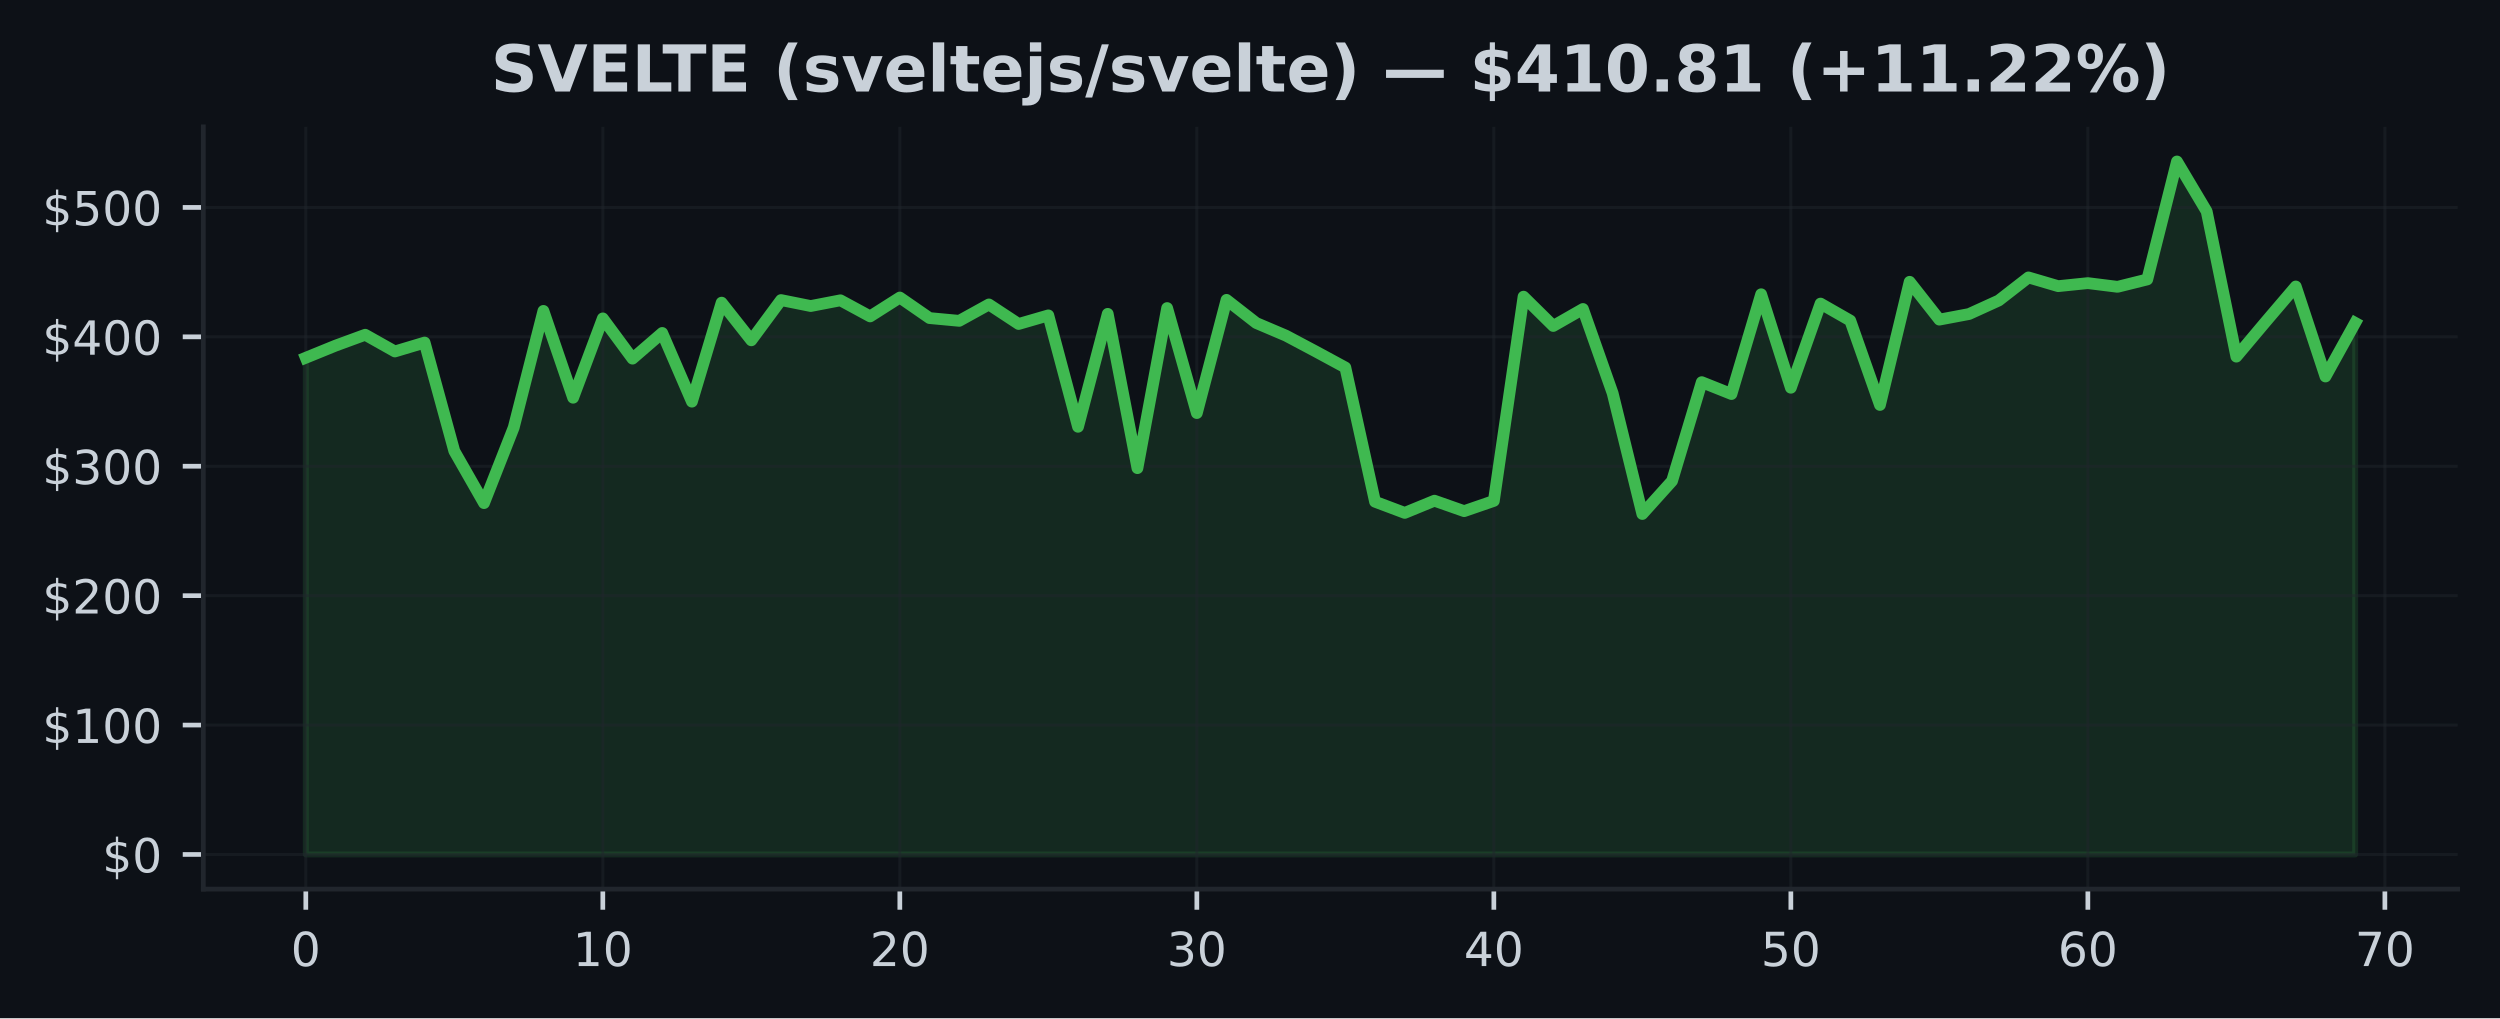
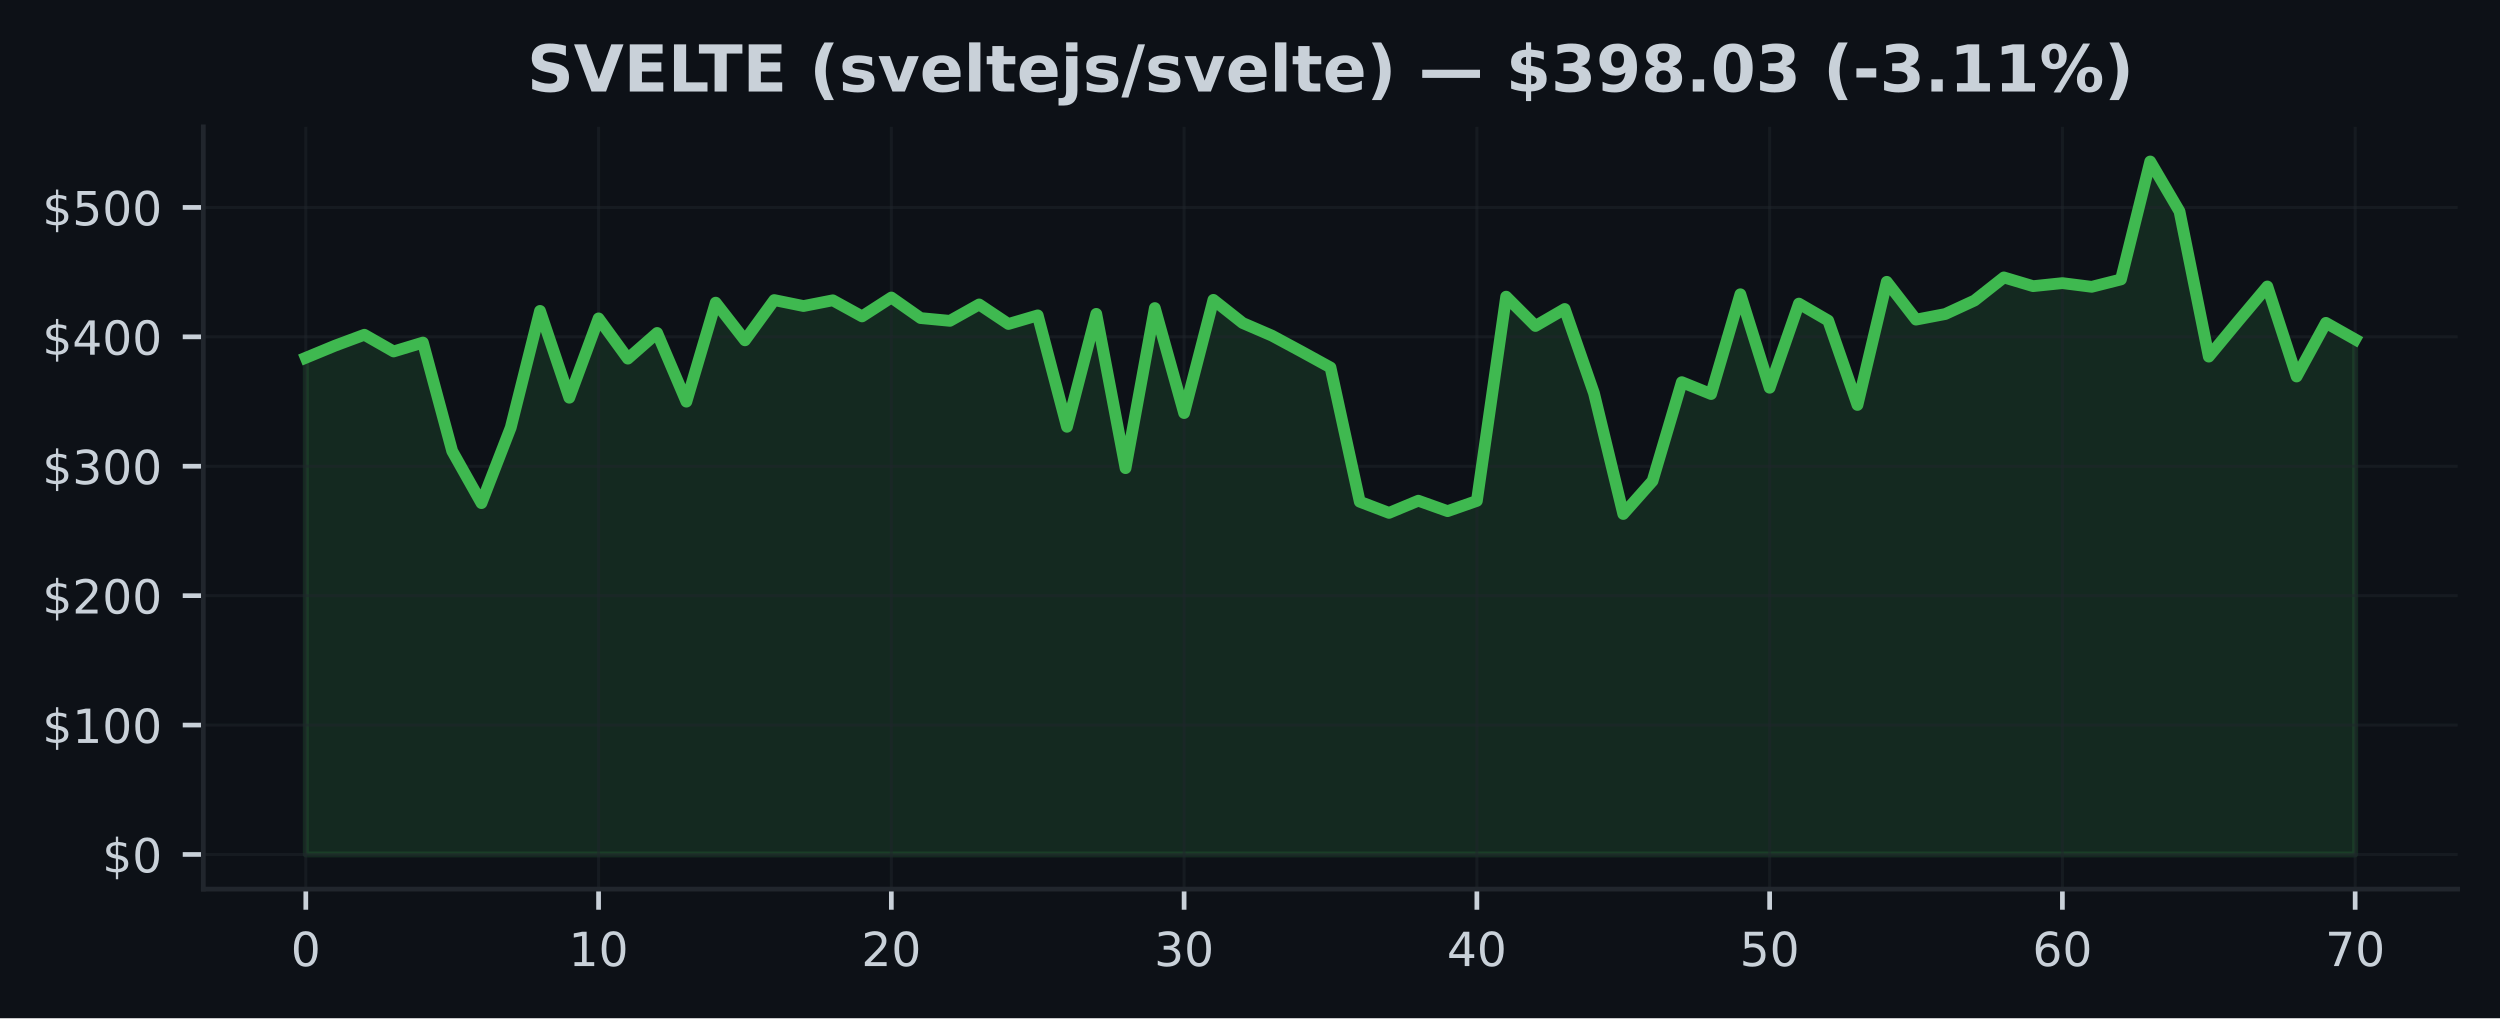
<svg xmlns="http://www.w3.org/2000/svg" xmlns:xlink="http://www.w3.org/1999/xlink" width="424.91pt" height="173.061pt" viewBox="0 0 424.91 173.061" version="1.1">
  <defs>
    <style type="text/css">*{stroke-linejoin: round; stroke-linecap: butt}</style>
  </defs>
  <g id="figure_1">
    <g id="patch_1">
      <path d="M 0 173.061  L 424.91 173.061  L 424.91 0  L 0 0  z " style="fill: #0d1117" />
    </g>
    <g id="axes_1">
      <g id="patch_2">
        <path d="M 34.56 151.118  L 417.71 151.118  L 417.71 21.558  L 34.56 21.558  z " style="fill: #0d1117" />
      </g>
      <g id="FillBetweenPolyCollection_1">
        <defs>
-           <path id="m8c11406224" d="M 51.976 -27.832  L 51.976 -112.256  L 57.024 -114.313  L 62.072 -116.165  L 67.12 -113.325  L 72.168 -114.838  L 77.216 -96.394  L 82.264 -87.552  L 87.313 -100.397  L 92.361 -120.218  L 97.409 -105.464  L 102.457 -118.945  L 107.505 -112.107  L 112.553 -116.47  L 117.601 -104.796  L 122.649 -121.619  L 127.697 -115.221  L 132.745 -122.059  L 137.793 -121.045  L 142.842 -122.02  L 147.89 -119.284  L 152.938 -122.493  L 157.986 -119.002  L 163.034 -118.529  L 168.082 -121.316  L 173.13 -117.995  L 178.178 -119.457  L 183.226 -100.524  L 188.274 -119.715  L 193.322 -93.492  L 198.371 -120.7  L 203.419 -102.856  L 208.467 -122.094  L 213.515 -118.162  L 218.563 -116.015  L 223.611 -113.334  L 228.659 -110.602  L 233.707 -87.787  L 238.755 -85.889  L 243.803 -87.961  L 248.851 -86.184  L 253.899 -87.926  L 258.948 -122.638  L 263.996 -117.658  L 269.044 -120.544  L 274.092 -106.23  L 279.14 -85.702  L 284.188 -91.311  L 289.236 -108.106  L 294.284 -106.091  L 299.332 -123.047  L 304.38 -107.16  L 309.428 -121.461  L 314.477 -118.575  L 319.525 -104.235  L 324.573 -125.163  L 329.621 -118.736  L 334.669 -119.688  L 339.717 -121.987  L 344.765 -125.908  L 349.813 -124.424  L 354.861 -124.941  L 359.909 -124.312  L 364.957 -125.567  L 370.006 -145.613  L 375.054 -137.132  L 380.102 -112.448  L 385.15 -118.45  L 390.198 -124.369  L 395.246 -109.071  L 400.294 -118.188  L 400.294 -27.832  L 400.294 -27.832  L 395.246 -27.832  L 390.198 -27.832  L 385.15 -27.832  L 380.102 -27.832  L 375.054 -27.832  L 370.006 -27.832  L 364.957 -27.832  L 359.909 -27.832  L 354.861 -27.832  L 349.813 -27.832  L 344.765 -27.832  L 339.717 -27.832  L 334.669 -27.832  L 329.621 -27.832  L 324.573 -27.832  L 319.525 -27.832  L 314.477 -27.832  L 309.428 -27.832  L 304.38 -27.832  L 299.332 -27.832  L 294.284 -27.832  L 289.236 -27.832  L 284.188 -27.832  L 279.14 -27.832  L 274.092 -27.832  L 269.044 -27.832  L 263.996 -27.832  L 258.948 -27.832  L 253.899 -27.832  L 248.851 -27.832  L 243.803 -27.832  L 238.755 -27.832  L 233.707 -27.832  L 228.659 -27.832  L 223.611 -27.832  L 218.563 -27.832  L 213.515 -27.832  L 208.467 -27.832  L 203.419 -27.832  L 198.371 -27.832  L 193.322 -27.832  L 188.274 -27.832  L 183.226 -27.832  L 178.178 -27.832  L 173.13 -27.832  L 168.082 -27.832  L 163.034 -27.832  L 157.986 -27.832  L 152.938 -27.832  L 147.89 -27.832  L 142.842 -27.832  L 137.793 -27.832  L 132.745 -27.832  L 127.697 -27.832  L 122.649 -27.832  L 117.601 -27.832  L 112.553 -27.832  L 107.505 -27.832  L 102.457 -27.832  L 97.409 -27.832  L 92.361 -27.832  L 87.313 -27.832  L 82.264 -27.832  L 77.216 -27.832  L 72.168 -27.832  L 67.12 -27.832  L 62.072 -27.832  L 57.024 -27.832  L 51.976 -27.832  z " style="stroke: #3fb950; stroke-opacity: 0.15" />
+           <path id="me0062d35db" d="M 51.976 -27.832  L 51.976 -112.256  L 56.952 -114.313  L 61.928 -116.165  L 66.904 -113.325  L 71.88 -114.838  L 76.856 -96.394  L 81.832 -87.552  L 86.808 -100.397  L 91.784 -120.218  L 96.76 -105.464  L 101.736 -118.945  L 106.712 -112.107  L 111.688 -116.47  L 116.664 -104.796  L 121.64 -121.619  L 126.616 -115.221  L 131.591 -122.059  L 136.567 -121.045  L 141.543 -122.02  L 146.519 -119.284  L 151.495 -122.493  L 156.471 -119.002  L 161.447 -118.529  L 166.423 -121.316  L 171.399 -117.995  L 176.375 -119.457  L 181.351 -100.524  L 186.327 -119.715  L 191.303 -93.492  L 196.279 -120.7  L 201.255 -102.856  L 206.231 -122.094  L 211.207 -118.162  L 216.183 -116.015  L 221.159 -113.334  L 226.135 -110.602  L 231.111 -87.787  L 236.087 -85.889  L 241.063 -87.961  L 246.039 -86.184  L 251.015 -87.926  L 255.991 -122.638  L 260.967 -117.658  L 265.943 -120.544  L 270.919 -106.23  L 275.895 -85.702  L 280.871 -91.311  L 285.847 -108.106  L 290.823 -106.091  L 295.799 -123.047  L 300.775 -107.16  L 305.751 -121.461  L 310.727 -118.575  L 315.703 -104.235  L 320.679 -125.163  L 325.654 -118.736  L 330.63 -119.688  L 335.606 -121.987  L 340.582 -125.908  L 345.558 -124.424  L 350.534 -124.941  L 355.51 -124.312  L 360.486 -125.567  L 365.462 -145.613  L 370.438 -137.132  L 375.414 -112.448  L 380.39 -118.45  L 385.366 -124.369  L 390.342 -109.071  L 395.318 -118.188  L 400.294 -115.377  L 400.294 -27.832  L 400.294 -27.832  L 395.318 -27.832  L 390.342 -27.832  L 385.366 -27.832  L 380.39 -27.832  L 375.414 -27.832  L 370.438 -27.832  L 365.462 -27.832  L 360.486 -27.832  L 355.51 -27.832  L 350.534 -27.832  L 345.558 -27.832  L 340.582 -27.832  L 335.606 -27.832  L 330.63 -27.832  L 325.654 -27.832  L 320.679 -27.832  L 315.703 -27.832  L 310.727 -27.832  L 305.751 -27.832  L 300.775 -27.832  L 295.799 -27.832  L 290.823 -27.832  L 285.847 -27.832  L 280.871 -27.832  L 275.895 -27.832  L 270.919 -27.832  L 265.943 -27.832  L 260.967 -27.832  L 255.991 -27.832  L 251.015 -27.832  L 246.039 -27.832  L 241.063 -27.832  L 236.087 -27.832  L 231.111 -27.832  L 226.135 -27.832  L 221.159 -27.832  L 216.183 -27.832  L 211.207 -27.832  L 206.231 -27.832  L 201.255 -27.832  L 196.279 -27.832  L 191.303 -27.832  L 186.327 -27.832  L 181.351 -27.832  L 176.375 -27.832  L 171.399 -27.832  L 166.423 -27.832  L 161.447 -27.832  L 156.471 -27.832  L 151.495 -27.832  L 146.519 -27.832  L 141.543 -27.832  L 136.567 -27.832  L 131.591 -27.832  L 126.616 -27.832  L 121.64 -27.832  L 116.664 -27.832  L 111.688 -27.832  L 106.712 -27.832  L 101.736 -27.832  L 96.76 -27.832  L 91.784 -27.832  L 86.808 -27.832  L 81.832 -27.832  L 76.856 -27.832  L 71.88 -27.832  L 66.904 -27.832  L 61.928 -27.832  L 56.952 -27.832  L 51.976 -27.832  z " style="stroke: #3fb950; stroke-opacity: 0.15" />
        </defs>
-         <g clip-path="url(#p742ce1bdbd)">
-           <use xlink:href="#m8c11406224" x="0" y="173.061" style="fill: #3fb950; fill-opacity: 0.15; stroke: #3fb950; stroke-opacity: 0.15" />
+         <g clip-path="url(#p55817aef85)">
+           <use xlink:href="#me0062d35db" x="0" y="173.061" style="fill: #3fb950; fill-opacity: 0.15; stroke: #3fb950; stroke-opacity: 0.15" />
        </g>
      </g>
      <g id="matplotlib.axis_1">
        <g id="xtick_1">
          <g id="line2d_1">
-             <path d="M 51.976 151.118  L 51.976 21.558  " clip-path="url(#p742ce1bdbd)" style="fill: none; stroke: #21262d; stroke-opacity: 0.5; stroke-width: 0.5; stroke-linecap: square" />
+             <path d="M 51.976 151.118  L 51.976 21.558  " clip-path="url(#p55817aef85)" style="fill: none; stroke: #21262d; stroke-opacity: 0.5; stroke-width: 0.5; stroke-linecap: square" />
          </g>
          <g id="line2d_2">
            <defs>
-               <path id="mf497ace5d1" d="M 0 0  L 0 3.5  " style="stroke: #c9d1d9; stroke-width: 0.8" />
+               <path id="m50b7294e1a" d="M 0 0  L 0 3.5  " style="stroke: #c9d1d9; stroke-width: 0.8" />
            </defs>
            <g>
-               <use xlink:href="#mf497ace5d1" x="51.976" y="151.118" style="fill: #c9d1d9; stroke: #c9d1d9; stroke-width: 0.8" />
+               <use xlink:href="#m50b7294e1a" x="51.976" y="151.118" style="fill: #c9d1d9; stroke: #c9d1d9; stroke-width: 0.8" />
            </g>
          </g>
          <g id="text_1">
            <g style="fill: #c9d1d9" transform="translate(49.43091 164.197) scale(0.08 -0.08)">
              <defs>
                <path id="DejaVuSans-30" d="M 2034 4250  Q 1547 4250 1301 3770  Q 1056 3291 1056 2328  Q 1056 1369 1301 889  Q 1547 409 2034 409  Q 2525 409 2770 889  Q 3016 1369 3016 2328  Q 3016 3291 2770 3770  Q 2525 4250 2034 4250  z M 2034 4750  Q 2819 4750 3233 4129  Q 3647 3509 3647 2328  Q 3647 1150 3233 529  Q 2819 -91 2034 -91  Q 1250 -91 836 529  Q 422 1150 422 2328  Q 422 3509 836 4129  Q 1250 4750 2034 4750  z " transform="scale(0.015625)" />
              </defs>
              <use xlink:href="#DejaVuSans-30" />
            </g>
          </g>
        </g>
        <g id="xtick_2">
          <g id="line2d_3">
-             <path d="M 102.457 151.118  L 102.457 21.558  " clip-path="url(#p742ce1bdbd)" style="fill: none; stroke: #21262d; stroke-opacity: 0.5; stroke-width: 0.5; stroke-linecap: square" />
+             <path d="M 101.736 151.118  L 101.736 21.558  " clip-path="url(#p55817aef85)" style="fill: none; stroke: #21262d; stroke-opacity: 0.5; stroke-width: 0.5; stroke-linecap: square" />
          </g>
          <g id="line2d_4">
            <g>
-               <use xlink:href="#mf497ace5d1" x="102.457" y="151.118" style="fill: #c9d1d9; stroke: #c9d1d9; stroke-width: 0.8" />
+               <use xlink:href="#m50b7294e1a" x="101.736" y="151.118" style="fill: #c9d1d9; stroke: #c9d1d9; stroke-width: 0.8" />
            </g>
          </g>
          <g id="text_2">
-             <g style="fill: #c9d1d9" transform="translate(97.3668 164.197) scale(0.08 -0.08)">
+             <g style="fill: #c9d1d9" transform="translate(96.64565 164.197) scale(0.08 -0.08)">
              <defs>
                <path id="DejaVuSans-31" d="M 794 531  L 1825 531  L 1825 4091  L 703 3866  L 703 4441  L 1819 4666  L 2450 4666  L 2450 531  L 3481 531  L 3481 0  L 794 0  L 794 531  z " transform="scale(0.015625)" />
              </defs>
              <use xlink:href="#DejaVuSans-31" />
              <use xlink:href="#DejaVuSans-30" transform="translate(63.62305 0)" />
            </g>
          </g>
        </g>
        <g id="xtick_3">
          <g id="line2d_5">
-             <path d="M 152.938 151.118  L 152.938 21.558  " clip-path="url(#p742ce1bdbd)" style="fill: none; stroke: #21262d; stroke-opacity: 0.5; stroke-width: 0.5; stroke-linecap: square" />
+             <path d="M 151.495 151.118  L 151.495 21.558  " clip-path="url(#p55817aef85)" style="fill: none; stroke: #21262d; stroke-opacity: 0.5; stroke-width: 0.5; stroke-linecap: square" />
          </g>
          <g id="line2d_6">
            <g>
-               <use xlink:href="#mf497ace5d1" x="152.938" y="151.118" style="fill: #c9d1d9; stroke: #c9d1d9; stroke-width: 0.8" />
+               <use xlink:href="#m50b7294e1a" x="151.495" y="151.118" style="fill: #c9d1d9; stroke: #c9d1d9; stroke-width: 0.8" />
            </g>
          </g>
          <g id="text_3">
-             <g style="fill: #c9d1d9" transform="translate(147.8477 164.197) scale(0.08 -0.08)">
+             <g style="fill: #c9d1d9" transform="translate(146.4054 164.197) scale(0.08 -0.08)">
              <defs>
                <path id="DejaVuSans-32" d="M 1228 531  L 3431 531  L 3431 0  L 469 0  L 469 531  Q 828 903 1448 1529  Q 2069 2156 2228 2338  Q 2531 2678 2651 2914  Q 2772 3150 2772 3378  Q 2772 3750 2511 3984  Q 2250 4219 1831 4219  Q 1534 4219 1204 4116  Q 875 4013 500 3803  L 500 4441  Q 881 4594 1212 4672  Q 1544 4750 1819 4750  Q 2544 4750 2975 4387  Q 3406 4025 3406 3419  Q 3406 3131 3298 2873  Q 3191 2616 2906 2266  Q 2828 2175 2409 1742  Q 1991 1309 1228 531  z " transform="scale(0.015625)" />
              </defs>
              <use xlink:href="#DejaVuSans-32" />
              <use xlink:href="#DejaVuSans-30" transform="translate(63.62305 0)" />
            </g>
          </g>
        </g>
        <g id="xtick_4">
          <g id="line2d_7">
-             <path d="M 203.419 151.118  L 203.419 21.558  " clip-path="url(#p742ce1bdbd)" style="fill: none; stroke: #21262d; stroke-opacity: 0.5; stroke-width: 0.5; stroke-linecap: square" />
+             <path d="M 201.255 151.118  L 201.255 21.558  " clip-path="url(#p55817aef85)" style="fill: none; stroke: #21262d; stroke-opacity: 0.5; stroke-width: 0.5; stroke-linecap: square" />
          </g>
          <g id="line2d_8">
            <g>
-               <use xlink:href="#mf497ace5d1" x="203.419" y="151.118" style="fill: #c9d1d9; stroke: #c9d1d9; stroke-width: 0.8" />
+               <use xlink:href="#m50b7294e1a" x="201.255" y="151.118" style="fill: #c9d1d9; stroke: #c9d1d9; stroke-width: 0.8" />
            </g>
          </g>
          <g id="text_4">
-             <g style="fill: #c9d1d9" transform="translate(198.3286 164.197) scale(0.08 -0.08)">
+             <g style="fill: #c9d1d9" transform="translate(196.1651 164.197) scale(0.08 -0.08)">
              <defs>
                <path id="DejaVuSans-33" d="M 2597 2516  Q 3050 2419 3304 2112  Q 3559 1806 3559 1356  Q 3559 666 3084 287  Q 2609 -91 1734 -91  Q 1441 -91 1130 -33  Q 819 25 488 141  L 488 750  Q 750 597 1062 519  Q 1375 441 1716 441  Q 2309 441 2620 675  Q 2931 909 2931 1356  Q 2931 1769 2642 2001  Q 2353 2234 1838 2234  L 1294 2234  L 1294 2753  L 1863 2753  Q 2328 2753 2575 2939  Q 2822 3125 2822 3475  Q 2822 3834 2567 4026  Q 2313 4219 1838 4219  Q 1578 4219 1281 4162  Q 984 4106 628 3988  L 628 4550  Q 988 4650 1302 4700  Q 1616 4750 1894 4750  Q 2613 4750 3031 4423  Q 3450 4097 3450 3541  Q 3450 3153 3228 2886  Q 3006 2619 2597 2516  z " transform="scale(0.015625)" />
              </defs>
              <use xlink:href="#DejaVuSans-33" />
              <use xlink:href="#DejaVuSans-30" transform="translate(63.62305 0)" />
            </g>
          </g>
        </g>
        <g id="xtick_5">
          <g id="line2d_9">
-             <path d="M 253.899 151.118  L 253.899 21.558  " clip-path="url(#p742ce1bdbd)" style="fill: none; stroke: #21262d; stroke-opacity: 0.5; stroke-width: 0.5; stroke-linecap: square" />
+             <path d="M 251.015 151.118  L 251.015 21.558  " clip-path="url(#p55817aef85)" style="fill: none; stroke: #21262d; stroke-opacity: 0.5; stroke-width: 0.5; stroke-linecap: square" />
          </g>
          <g id="line2d_10">
            <g>
-               <use xlink:href="#mf497ace5d1" x="253.899" y="151.118" style="fill: #c9d1d9; stroke: #c9d1d9; stroke-width: 0.8" />
+               <use xlink:href="#m50b7294e1a" x="251.015" y="151.118" style="fill: #c9d1d9; stroke: #c9d1d9; stroke-width: 0.8" />
            </g>
          </g>
          <g id="text_5">
-             <g style="fill: #c9d1d9" transform="translate(248.8095 164.197) scale(0.08 -0.08)">
+             <g style="fill: #c9d1d9" transform="translate(245.9249 164.197) scale(0.08 -0.08)">
              <defs>
                <path id="DejaVuSans-34" d="M 2419 4116  L 825 1625  L 2419 1625  L 2419 4116  z M 2253 4666  L 3047 4666  L 3047 1625  L 3713 1625  L 3713 1100  L 3047 1100  L 3047 0  L 2419 0  L 2419 1100  L 313 1100  L 313 1709  L 2253 4666  z " transform="scale(0.015625)" />
              </defs>
              <use xlink:href="#DejaVuSans-34" />
              <use xlink:href="#DejaVuSans-30" transform="translate(63.62305 0)" />
            </g>
          </g>
        </g>
        <g id="xtick_6">
          <g id="line2d_11">
-             <path d="M 304.38 151.118  L 304.38 21.558  " clip-path="url(#p742ce1bdbd)" style="fill: none; stroke: #21262d; stroke-opacity: 0.5; stroke-width: 0.5; stroke-linecap: square" />
+             <path d="M 300.775 151.118  L 300.775 21.558  " clip-path="url(#p55817aef85)" style="fill: none; stroke: #21262d; stroke-opacity: 0.5; stroke-width: 0.5; stroke-linecap: square" />
          </g>
          <g id="line2d_12">
            <g>
-               <use xlink:href="#mf497ace5d1" x="304.38" y="151.118" style="fill: #c9d1d9; stroke: #c9d1d9; stroke-width: 0.8" />
+               <use xlink:href="#m50b7294e1a" x="300.775" y="151.118" style="fill: #c9d1d9; stroke: #c9d1d9; stroke-width: 0.8" />
            </g>
          </g>
          <g id="text_6">
-             <g style="fill: #c9d1d9" transform="translate(299.2904 164.197) scale(0.08 -0.08)">
+             <g style="fill: #c9d1d9" transform="translate(295.6846 164.197) scale(0.08 -0.08)">
              <defs>
                <path id="DejaVuSans-35" d="M 691 4666  L 3169 4666  L 3169 4134  L 1269 4134  L 1269 2991  Q 1406 3038 1543 3061  Q 1681 3084 1819 3084  Q 2600 3084 3056 2656  Q 3513 2228 3513 1497  Q 3513 744 3044 326  Q 2575 -91 1722 -91  Q 1428 -91 1123 -41  Q 819 9 494 109  L 494 744  Q 775 591 1075 516  Q 1375 441 1709 441  Q 2250 441 2565 725  Q 2881 1009 2881 1497  Q 2881 1984 2565 2268  Q 2250 2553 1709 2553  Q 1456 2553 1204 2497  Q 953 2441 691 2322  L 691 4666  z " transform="scale(0.015625)" />
              </defs>
              <use xlink:href="#DejaVuSans-35" />
              <use xlink:href="#DejaVuSans-30" transform="translate(63.62305 0)" />
            </g>
          </g>
        </g>
        <g id="xtick_7">
          <g id="line2d_13">
-             <path d="M 354.861 151.118  L 354.861 21.558  " clip-path="url(#p742ce1bdbd)" style="fill: none; stroke: #21262d; stroke-opacity: 0.5; stroke-width: 0.5; stroke-linecap: square" />
+             <path d="M 350.534 151.118  L 350.534 21.558  " clip-path="url(#p55817aef85)" style="fill: none; stroke: #21262d; stroke-opacity: 0.5; stroke-width: 0.5; stroke-linecap: square" />
          </g>
          <g id="line2d_14">
            <g>
-               <use xlink:href="#mf497ace5d1" x="354.861" y="151.118" style="fill: #c9d1d9; stroke: #c9d1d9; stroke-width: 0.8" />
+               <use xlink:href="#m50b7294e1a" x="350.534" y="151.118" style="fill: #c9d1d9; stroke: #c9d1d9; stroke-width: 0.8" />
            </g>
          </g>
          <g id="text_7">
-             <g style="fill: #c9d1d9" transform="translate(349.7713 164.197) scale(0.08 -0.08)">
+             <g style="fill: #c9d1d9" transform="translate(345.4444 164.197) scale(0.08 -0.08)">
              <defs>
                <path id="DejaVuSans-36" d="M 2113 2584  Q 1688 2584 1439 2293  Q 1191 2003 1191 1497  Q 1191 994 1439 701  Q 1688 409 2113 409  Q 2538 409 2786 701  Q 3034 994 3034 1497  Q 3034 2003 2786 2293  Q 2538 2584 2113 2584  z M 3366 4563  L 3366 3988  Q 3128 4100 2886 4159  Q 2644 4219 2406 4219  Q 1781 4219 1451 3797  Q 1122 3375 1075 2522  Q 1259 2794 1537 2939  Q 1816 3084 2150 3084  Q 2853 3084 3261 2657  Q 3669 2231 3669 1497  Q 3669 778 3244 343  Q 2819 -91 2113 -91  Q 1303 -91 875 529  Q 447 1150 447 2328  Q 447 3434 972 4092  Q 1497 4750 2381 4750  Q 2619 4750 2861 4703  Q 3103 4656 3366 4563  z " transform="scale(0.015625)" />
              </defs>
              <use xlink:href="#DejaVuSans-36" />
              <use xlink:href="#DejaVuSans-30" transform="translate(63.62305 0)" />
            </g>
          </g>
        </g>
        <g id="xtick_8">
          <g id="line2d_15">
-             <path d="M 405.342 151.118  L 405.342 21.558  " clip-path="url(#p742ce1bdbd)" style="fill: none; stroke: #21262d; stroke-opacity: 0.5; stroke-width: 0.5; stroke-linecap: square" />
+             <path d="M 400.294 151.118  L 400.294 21.558  " clip-path="url(#p55817aef85)" style="fill: none; stroke: #21262d; stroke-opacity: 0.5; stroke-width: 0.5; stroke-linecap: square" />
          </g>
          <g id="line2d_16">
            <g>
-               <use xlink:href="#mf497ace5d1" x="405.342" y="151.118" style="fill: #c9d1d9; stroke: #c9d1d9; stroke-width: 0.8" />
+               <use xlink:href="#m50b7294e1a" x="400.294" y="151.118" style="fill: #c9d1d9; stroke: #c9d1d9; stroke-width: 0.8" />
            </g>
          </g>
          <g id="text_8">
-             <g style="fill: #c9d1d9" transform="translate(400.2522 164.197) scale(0.08 -0.08)">
+             <g style="fill: #c9d1d9" transform="translate(395.2041 164.197) scale(0.08 -0.08)">
              <defs>
                <path id="DejaVuSans-37" d="M 525 4666  L 3525 4666  L 3525 4397  L 1831 0  L 1172 0  L 2766 4134  L 525 4134  L 525 4666  z " transform="scale(0.015625)" />
              </defs>
              <use xlink:href="#DejaVuSans-37" />
              <use xlink:href="#DejaVuSans-30" transform="translate(63.62305 0)" />
            </g>
          </g>
        </g>
      </g>
      <g id="matplotlib.axis_2">
        <g id="ytick_1">
          <g id="line2d_17">
-             <path d="M 34.56 145.229  L 417.71 145.229  " clip-path="url(#p742ce1bdbd)" style="fill: none; stroke: #21262d; stroke-opacity: 0.5; stroke-width: 0.5; stroke-linecap: square" />
+             <path d="M 34.56 145.229  L 417.71 145.229  " clip-path="url(#p55817aef85)" style="fill: none; stroke: #21262d; stroke-opacity: 0.5; stroke-width: 0.5; stroke-linecap: square" />
          </g>
          <g id="line2d_18">
            <defs>
-               <path id="maa62d3ec4d" d="M 0 0  L -3.5 0  " style="stroke: #c9d1d9; stroke-width: 0.8" />
+               <path id="m6bc861d3ae" d="M 0 0  L -3.5 0  " style="stroke: #c9d1d9; stroke-width: 0.8" />
            </defs>
            <g>
-               <use xlink:href="#maa62d3ec4d" x="34.56" y="145.229" style="fill: #c9d1d9; stroke: #c9d1d9; stroke-width: 0.8" />
+               <use xlink:href="#m6bc861d3ae" x="34.56" y="145.229" style="fill: #c9d1d9; stroke: #c9d1d9; stroke-width: 0.8" />
            </g>
          </g>
          <g id="text_9">
            <g style="fill: #c9d1d9" transform="translate(17.38 148.2686) scale(0.08 -0.08)">
              <defs>
                <path id="DejaVuSans-24" d="M 2163 -941  L 1850 -941  L 1847 0  Q 1519 6 1191 76  Q 863 147 531 288  L 531 850  Q 850 650 1176 548  Q 1503 447 1850 444  L 1850 1869  Q 1159 1981 845 2250  Q 531 2519 531 2988  Q 531 3497 872 3790  Q 1213 4084 1850 4128  L 1850 4863  L 2163 4863  L 2163 4138  Q 2453 4125 2725 4076  Q 2997 4028 3256 3944  L 3256 3397  Q 2997 3528 2723 3600  Q 2450 3672 2163 3684  L 2163 2350  Q 2872 2241 3206 1959  Q 3541 1678 3541 1191  Q 3541 663 3186 358  Q 2831 53 2163 6  L 2163 -941  z M 1850 2406  L 1850 3688  Q 1488 3647 1297 3481  Q 1106 3316 1106 3041  Q 1106 2772 1282 2622  Q 1459 2472 1850 2406  z M 2163 1806  L 2163 453  Q 2559 506 2761 678  Q 2963 850 2963 1131  Q 2963 1406 2770 1568  Q 2578 1731 2163 1806  z " transform="scale(0.015625)" />
              </defs>
              <use xlink:href="#DejaVuSans-24" />
              <use xlink:href="#DejaVuSans-30" transform="translate(63.62305 0)" />
            </g>
          </g>
        </g>
        <g id="ytick_2">
          <g id="line2d_19">
-             <path d="M 34.56 123.234  L 417.71 123.234  " clip-path="url(#p742ce1bdbd)" style="fill: none; stroke: #21262d; stroke-opacity: 0.5; stroke-width: 0.5; stroke-linecap: square" />
+             <path d="M 34.56 123.234  L 417.71 123.234  " clip-path="url(#p55817aef85)" style="fill: none; stroke: #21262d; stroke-opacity: 0.5; stroke-width: 0.5; stroke-linecap: square" />
          </g>
          <g id="line2d_20">
            <g>
-               <use xlink:href="#maa62d3ec4d" x="34.56" y="123.234" style="fill: #c9d1d9; stroke: #c9d1d9; stroke-width: 0.8" />
+               <use xlink:href="#m6bc861d3ae" x="34.56" y="123.234" style="fill: #c9d1d9; stroke: #c9d1d9; stroke-width: 0.8" />
            </g>
          </g>
          <g id="text_10">
            <g style="fill: #c9d1d9" transform="translate(7.2 126.2738) scale(0.08 -0.08)">
              <use xlink:href="#DejaVuSans-24" />
              <use xlink:href="#DejaVuSans-31" transform="translate(63.62305 0)" />
              <use xlink:href="#DejaVuSans-30" transform="translate(127.2461 0)" />
              <use xlink:href="#DejaVuSans-30" transform="translate(190.8691 0)" />
            </g>
          </g>
        </g>
        <g id="ytick_3">
          <g id="line2d_21">
-             <path d="M 34.56 101.24  L 417.71 101.24  " clip-path="url(#p742ce1bdbd)" style="fill: none; stroke: #21262d; stroke-opacity: 0.5; stroke-width: 0.5; stroke-linecap: square" />
+             <path d="M 34.56 101.24  L 417.71 101.24  " clip-path="url(#p55817aef85)" style="fill: none; stroke: #21262d; stroke-opacity: 0.5; stroke-width: 0.5; stroke-linecap: square" />
          </g>
          <g id="line2d_22">
            <g>
-               <use xlink:href="#maa62d3ec4d" x="34.56" y="101.24" style="fill: #c9d1d9; stroke: #c9d1d9; stroke-width: 0.8" />
+               <use xlink:href="#m6bc861d3ae" x="34.56" y="101.24" style="fill: #c9d1d9; stroke: #c9d1d9; stroke-width: 0.8" />
            </g>
          </g>
          <g id="text_11">
            <g style="fill: #c9d1d9" transform="translate(7.2 104.2791) scale(0.08 -0.08)">
              <use xlink:href="#DejaVuSans-24" />
              <use xlink:href="#DejaVuSans-32" transform="translate(63.62305 0)" />
              <use xlink:href="#DejaVuSans-30" transform="translate(127.2461 0)" />
              <use xlink:href="#DejaVuSans-30" transform="translate(190.8691 0)" />
            </g>
          </g>
        </g>
        <g id="ytick_4">
          <g id="line2d_23">
-             <path d="M 34.56 79.245  L 417.71 79.245  " clip-path="url(#p742ce1bdbd)" style="fill: none; stroke: #21262d; stroke-opacity: 0.5; stroke-width: 0.5; stroke-linecap: square" />
+             <path d="M 34.56 79.245  L 417.71 79.245  " clip-path="url(#p55817aef85)" style="fill: none; stroke: #21262d; stroke-opacity: 0.5; stroke-width: 0.5; stroke-linecap: square" />
          </g>
          <g id="line2d_24">
            <g>
-               <use xlink:href="#maa62d3ec4d" x="34.56" y="79.245" style="fill: #c9d1d9; stroke: #c9d1d9; stroke-width: 0.8" />
+               <use xlink:href="#m6bc861d3ae" x="34.56" y="79.245" style="fill: #c9d1d9; stroke: #c9d1d9; stroke-width: 0.8" />
            </g>
          </g>
          <g id="text_12">
            <g style="fill: #c9d1d9" transform="translate(7.2 82.28435) scale(0.08 -0.08)">
              <use xlink:href="#DejaVuSans-24" />
              <use xlink:href="#DejaVuSans-33" transform="translate(63.62305 0)" />
              <use xlink:href="#DejaVuSans-30" transform="translate(127.2461 0)" />
              <use xlink:href="#DejaVuSans-30" transform="translate(190.8691 0)" />
            </g>
          </g>
        </g>
        <g id="ytick_5">
          <g id="line2d_25">
-             <path d="M 34.56 57.25  L 417.71 57.25  " clip-path="url(#p742ce1bdbd)" style="fill: none; stroke: #21262d; stroke-opacity: 0.5; stroke-width: 0.5; stroke-linecap: square" />
+             <path d="M 34.56 57.25  L 417.71 57.25  " clip-path="url(#p55817aef85)" style="fill: none; stroke: #21262d; stroke-opacity: 0.5; stroke-width: 0.5; stroke-linecap: square" />
          </g>
          <g id="line2d_26">
            <g>
-               <use xlink:href="#maa62d3ec4d" x="34.56" y="57.25" style="fill: #c9d1d9; stroke: #c9d1d9; stroke-width: 0.8" />
+               <use xlink:href="#m6bc861d3ae" x="34.56" y="57.25" style="fill: #c9d1d9; stroke: #c9d1d9; stroke-width: 0.8" />
            </g>
          </g>
          <g id="text_13">
            <g style="fill: #c9d1d9" transform="translate(7.2 60.28962) scale(0.08 -0.08)">
              <use xlink:href="#DejaVuSans-24" />
              <use xlink:href="#DejaVuSans-34" transform="translate(63.62305 0)" />
              <use xlink:href="#DejaVuSans-30" transform="translate(127.2461 0)" />
              <use xlink:href="#DejaVuSans-30" transform="translate(190.8691 0)" />
            </g>
          </g>
        </g>
        <g id="ytick_6">
          <g id="line2d_27">
-             <path d="M 34.56 35.256  L 417.71 35.256  " clip-path="url(#p742ce1bdbd)" style="fill: none; stroke: #21262d; stroke-opacity: 0.5; stroke-width: 0.5; stroke-linecap: square" />
+             <path d="M 34.56 35.256  L 417.71 35.256  " clip-path="url(#p55817aef85)" style="fill: none; stroke: #21262d; stroke-opacity: 0.5; stroke-width: 0.5; stroke-linecap: square" />
          </g>
          <g id="line2d_28">
            <g>
-               <use xlink:href="#maa62d3ec4d" x="34.56" y="35.256" style="fill: #c9d1d9; stroke: #c9d1d9; stroke-width: 0.8" />
+               <use xlink:href="#m6bc861d3ae" x="34.56" y="35.256" style="fill: #c9d1d9; stroke: #c9d1d9; stroke-width: 0.8" />
            </g>
          </g>
          <g id="text_14">
            <g style="fill: #c9d1d9" transform="translate(7.2 38.29488) scale(0.08 -0.08)">
              <use xlink:href="#DejaVuSans-24" />
              <use xlink:href="#DejaVuSans-35" transform="translate(63.62305 0)" />
              <use xlink:href="#DejaVuSans-30" transform="translate(127.2461 0)" />
              <use xlink:href="#DejaVuSans-30" transform="translate(190.8691 0)" />
            </g>
          </g>
        </g>
      </g>
      <g id="line2d_29">
-         <path d="M 51.976 60.805  L 57.024 58.748  L 62.072 56.896  L 67.12 59.736  L 72.168 58.222  L 77.216 76.667  L 82.264 85.509  L 87.313 72.664  L 92.361 52.842  L 97.409 67.597  L 102.457 54.116  L 107.505 60.954  L 112.553 56.59  L 117.601 68.265  L 122.649 51.441  L 127.697 57.84  L 132.745 51.002  L 137.793 52.015  L 142.842 51.041  L 147.89 53.777  L 152.938 50.568  L 157.986 54.059  L 163.034 54.532  L 168.082 51.745  L 173.13 55.066  L 178.178 53.604  L 183.226 72.537  L 188.274 53.346  L 193.322 79.568  L 198.371 52.361  L 203.419 70.205  L 208.467 50.966  L 213.515 54.899  L 218.563 57.046  L 223.611 59.727  L 228.659 62.459  L 233.707 85.274  L 238.755 87.172  L 243.803 85.1  L 248.851 86.877  L 253.899 85.135  L 258.948 50.423  L 263.996 55.403  L 269.044 52.517  L 274.092 66.831  L 279.14 87.359  L 284.188 81.75  L 289.236 64.955  L 294.284 66.97  L 299.332 50.014  L 304.38 65.901  L 309.428 51.6  L 314.477 54.486  L 319.525 68.826  L 324.573 47.898  L 329.621 54.325  L 334.669 53.373  L 339.717 51.074  L 344.765 47.152  L 349.813 48.637  L 354.861 48.12  L 359.909 48.749  L 364.957 47.493  L 370.006 27.447  L 375.054 35.929  L 380.102 60.613  L 385.15 54.611  L 390.198 48.692  L 395.246 63.989  L 400.294 54.873  " clip-path="url(#p742ce1bdbd)" style="fill: none; stroke: #3fb950; stroke-width: 2; stroke-linecap: square" />
+         <path d="M 51.976 60.805  L 56.952 58.748  L 61.928 56.896  L 66.904 59.736  L 71.88 58.222  L 76.856 76.667  L 81.832 85.509  L 86.808 72.664  L 91.784 52.842  L 96.76 67.597  L 101.736 54.116  L 106.712 60.954  L 111.688 56.59  L 116.664 68.265  L 121.64 51.441  L 126.616 57.84  L 131.591 51.002  L 136.567 52.015  L 141.543 51.041  L 146.519 53.777  L 151.495 50.568  L 156.471 54.059  L 161.447 54.532  L 166.423 51.745  L 171.399 55.066  L 176.375 53.604  L 181.351 72.537  L 186.327 53.346  L 191.303 79.568  L 196.279 52.361  L 201.255 70.205  L 206.231 50.966  L 211.207 54.899  L 216.183 57.046  L 221.159 59.727  L 226.135 62.459  L 231.111 85.274  L 236.087 87.172  L 241.063 85.1  L 246.039 86.877  L 251.015 85.135  L 255.991 50.423  L 260.967 55.403  L 265.943 52.517  L 270.919 66.831  L 275.895 87.359  L 280.871 81.75  L 285.847 64.955  L 290.823 66.97  L 295.799 50.014  L 300.775 65.901  L 305.751 51.6  L 310.727 54.486  L 315.703 68.826  L 320.679 47.898  L 325.654 54.325  L 330.63 53.373  L 335.606 51.074  L 340.582 47.152  L 345.558 48.637  L 350.534 48.12  L 355.51 48.749  L 360.486 47.493  L 365.462 27.447  L 370.438 35.929  L 375.414 60.613  L 380.39 54.611  L 385.366 48.692  L 390.342 63.989  L 395.318 54.873  L 400.294 57.684  " clip-path="url(#p55817aef85)" style="fill: none; stroke: #3fb950; stroke-width: 2; stroke-linecap: square" />
      </g>
      <g id="patch_3">
        <path d="M 34.56 151.118  L 34.56 21.558  " style="fill: none; stroke: #21262d; stroke-width: 0.8; stroke-linejoin: miter; stroke-linecap: square" />
      </g>
      <g id="patch_4">
        <path d="M 34.56 151.118  L 417.71 151.118  " style="fill: none; stroke: #21262d; stroke-width: 0.8; stroke-linejoin: miter; stroke-linecap: square" />
      </g>
      <g id="text_15">
-         <g style="fill: #c9d1d9" transform="translate(83.43836 15.55828) scale(0.11 -0.11)">
+         <g style="fill: #c9d1d9" transform="translate(89.59148 15.55828) scale(0.11 -0.11)">
          <defs>
            <path id="DejaVuSans-Bold-53" d="M 3834 4519  L 3834 3531  Q 3450 3703 3084 3790  Q 2719 3878 2394 3878  Q 1963 3878 1756 3759  Q 1550 3641 1550 3391  Q 1550 3203 1689 3098  Q 1828 2994 2194 2919  L 2706 2816  Q 3484 2659 3812 2340  Q 4141 2022 4141 1434  Q 4141 663 3683 286  Q 3225 -91 2284 -91  Q 1841 -91 1394 -6  Q 947 78 500 244  L 500 1259  Q 947 1022 1364 901  Q 1781 781 2169 781  Q 2563 781 2772 912  Q 2981 1044 2981 1288  Q 2981 1506 2839 1625  Q 2697 1744 2272 1838  L 1806 1941  Q 1106 2091 782 2419  Q 459 2747 459 3303  Q 459 4000 909 4375  Q 1359 4750 2203 4750  Q 2588 4750 2994 4692  Q 3400 4634 3834 4519  z " transform="scale(0.015625)" />
            <path id="DejaVuSans-Bold-56" d="M 31 4666  L 1241 4666  L 2478 1222  L 3713 4666  L 4922 4666  L 3194 0  L 1759 0  L 31 4666  z " transform="scale(0.015625)" />
            <path id="DejaVuSans-Bold-45" d="M 588 4666  L 3834 4666  L 3834 3756  L 1791 3756  L 1791 2888  L 3713 2888  L 3713 1978  L 1791 1978  L 1791 909  L 3903 909  L 3903 0  L 588 0  L 588 4666  z " transform="scale(0.015625)" />
            <path id="DejaVuSans-Bold-4c" d="M 588 4666  L 1791 4666  L 1791 909  L 3903 909  L 3903 0  L 588 0  L 588 4666  z " transform="scale(0.015625)" />
            <path id="DejaVuSans-Bold-54" d="M 31 4666  L 4331 4666  L 4331 3756  L 2784 3756  L 2784 0  L 1581 0  L 1581 3756  L 31 3756  L 31 4666  z " transform="scale(0.015625)" />
            <path id="DejaVuSans-Bold-20" transform="scale(0.015625)" />
            <path id="DejaVuSans-Bold-28" d="M 2413 -844  L 1484 -844  Q 1006 -72 778 623  Q 550 1319 550 2003  Q 550 2688 779 3389  Q 1009 4091 1484 4856  L 2413 4856  Q 2013 4116 1813 3408  Q 1613 2700 1613 2009  Q 1613 1319 1811 609  Q 2009 -100 2413 -844  z " transform="scale(0.015625)" />
            <path id="DejaVuSans-Bold-73" d="M 3272 3391  L 3272 2541  Q 2913 2691 2578 2766  Q 2244 2841 1947 2841  Q 1628 2841 1473 2761  Q 1319 2681 1319 2516  Q 1319 2381 1436 2309  Q 1553 2238 1856 2203  L 2053 2175  Q 2913 2066 3209 1816  Q 3506 1566 3506 1031  Q 3506 472 3093 190  Q 2681 -91 1863 -91  Q 1516 -91 1145 -36  Q 775 19 384 128  L 384 978  Q 719 816 1070 734  Q 1422 653 1784 653  Q 2113 653 2278 743  Q 2444 834 2444 1013  Q 2444 1163 2330 1236  Q 2216 1309 1875 1350  L 1678 1375  Q 931 1469 631 1722  Q 331 1975 331 2491  Q 331 3047 712 3315  Q 1094 3584 1881 3584  Q 2191 3584 2531 3537  Q 2872 3491 3272 3391  z " transform="scale(0.015625)" />
            <path id="DejaVuSans-Bold-76" d="M 97 3500  L 1216 3500  L 2088 1081  L 2956 3500  L 4078 3500  L 2700 0  L 1472 0  L 97 3500  z " transform="scale(0.015625)" />
            <path id="DejaVuSans-Bold-65" d="M 4031 1759  L 4031 1441  L 1416 1441  Q 1456 1047 1700 850  Q 1944 653 2381 653  Q 2734 653 3104 758  Q 3475 863 3866 1075  L 3866 213  Q 3469 63 3072 -14  Q 2675 -91 2278 -91  Q 1328 -91 801 392  Q 275 875 275 1747  Q 275 2603 792 3093  Q 1309 3584 2216 3584  Q 3041 3584 3536 3087  Q 4031 2591 4031 1759  z M 2881 2131  Q 2881 2450 2695 2645  Q 2509 2841 2209 2841  Q 1884 2841 1681 2658  Q 1478 2475 1428 2131  L 2881 2131  z " transform="scale(0.015625)" />
            <path id="DejaVuSans-Bold-6c" d="M 538 4863  L 1656 4863  L 1656 0  L 538 0  L 538 4863  z " transform="scale(0.015625)" />
            <path id="DejaVuSans-Bold-74" d="M 1759 4494  L 1759 3500  L 2913 3500  L 2913 2700  L 1759 2700  L 1759 1216  Q 1759 972 1856 886  Q 1953 800 2241 800  L 2816 800  L 2816 0  L 1856 0  Q 1194 0 917 276  Q 641 553 641 1216  L 641 2700  L 84 2700  L 84 3500  L 641 3500  L 641 4494  L 1759 4494  z " transform="scale(0.015625)" />
            <path id="DejaVuSans-Bold-6a" d="M 538 3500  L 1656 3500  L 1656 63  Q 1656 -641 1318 -1011  Q 981 -1381 341 -1381  L -213 -1381  L -213 -647  L -19 -647  Q 300 -647 419 -503  Q 538 -359 538 63  L 538 3500  z M 538 4863  L 1656 4863  L 1656 3950  L 538 3950  L 538 4863  z " transform="scale(0.015625)" />
            <path id="DejaVuSans-Bold-2f" d="M 1644 4666  L 2338 4666  L 691 -594  L 0 -594  L 1644 4666  z " transform="scale(0.015625)" />
            <path id="DejaVuSans-Bold-29" d="M 513 -844  Q 913 -100 1113 609  Q 1313 1319 1313 2009  Q 1313 2700 1113 3408  Q 913 4116 513 4856  L 1441 4856  Q 1916 4091 2145 3389  Q 2375 2688 2375 2003  Q 2375 1319 2147 623  Q 1919 -72 1441 -844  L 513 -844  z " transform="scale(0.015625)" />
            <path id="DejaVuSans-Bold-2014" d="M 344 2156  L 6056 2156  L 6056 1350  L 344 1350  L 344 2156  z " transform="scale(0.015625)" />
            <path id="DejaVuSans-Bold-24" d="M 2484 -941  L 1978 -941  L 1975 0  Q 1584 16 1218 87  Q 853 159 506 288  L 506 1106  Q 866 922 1233 823  Q 1600 725 1978 713  L 1978 1684  L 1875 1703  Q 1128 1834 814 2115  Q 500 2397 500 2925  Q 500 3484 883 3798  Q 1266 4113 1975 4141  L 1978 4863  L 2484 4863  L 2484 4153  Q 2797 4128 3109 4075  Q 3422 4022 3738 3938  L 3738 3144  Q 3425 3275 3112 3348  Q 2800 3422 2484 3438  L 2484 2541  L 2584 2522  Q 3378 2397 3698 2105  Q 4019 1813 4019 1241  Q 4019 666 3637 358  Q 3256 50 2484 6  L 2484 -941  z M 1978 2613  L 1978 3428  Q 1756 3416 1623 3308  Q 1491 3200 1491 3034  Q 1491 2850 1612 2745  Q 1734 2641 1978 2613  z M 2484 1594  L 2484 725  Q 2756 728 2892 831  Q 3028 934 3028 1141  Q 3028 1353 2903 1458  Q 2778 1563 2484 1594  z " transform="scale(0.015625)" />
-             <path id="DejaVuSans-Bold-34" d="M 2356 3675  L 1038 1722  L 2356 1722  L 2356 3675  z M 2156 4666  L 3494 4666  L 3494 1722  L 4159 1722  L 4159 850  L 3494 850  L 3494 0  L 2356 0  L 2356 850  L 288 850  L 288 1881  L 2156 4666  z " transform="scale(0.015625)" />
+             <path id="DejaVuSans-Bold-33" d="M 2981 2516  Q 3453 2394 3698 2092  Q 3944 1791 3944 1325  Q 3944 631 3412 270  Q 2881 -91 1863 -91  Q 1503 -91 1142 -33  Q 781 25 428 141  L 428 1069  Q 766 900 1098 814  Q 1431 728 1753 728  Q 2231 728 2486 893  Q 2741 1059 2741 1369  Q 2741 1688 2480 1852  Q 2219 2016 1709 2016  L 1228 2016  L 1228 2791  L 1734 2791  Q 2188 2791 2409 2933  Q 2631 3075 2631 3366  Q 2631 3634 2415 3781  Q 2200 3928 1806 3928  Q 1516 3928 1219 3862  Q 922 3797 628 3669  L 628 4550  Q 984 4650 1334 4700  Q 1684 4750 2022 4750  Q 2931 4750 3382 4451  Q 3834 4153 3834 3553  Q 3834 3144 3618 2883  Q 3403 2622 2981 2516  z " transform="scale(0.015625)" />
+             <path id="DejaVuSans-Bold-39" d="M 641 103  L 641 966  Q 928 831 1190 764  Q 1453 697 1709 697  Q 2247 697 2547 995  Q 2847 1294 2900 1881  Q 2688 1725 2447 1647  Q 2206 1569 1925 1569  Q 1209 1569 770 1986  Q 331 2403 331 3084  Q 331 3838 820 4291  Q 1309 4744 2131 4744  Q 3044 4744 3544 4128  Q 4044 3513 4044 2388  Q 4044 1231 3459 570  Q 2875 -91 1856 -91  Q 1528 -91 1228 -42  Q 928 6 641 103  z M 2125 2350  Q 2441 2350 2600 2554  Q 2759 2759 2759 3169  Q 2759 3575 2600 3781  Q 2441 3988 2125 3988  Q 1809 3988 1650 3781  Q 1491 3575 1491 3169  Q 1491 2759 1650 2554  Q 1809 2350 2125 2350  z " transform="scale(0.015625)" />
+             <path id="DejaVuSans-Bold-38" d="M 2228 2088  Q 1891 2088 1709 1903  Q 1528 1719 1528 1375  Q 1528 1031 1709 848  Q 1891 666 2228 666  Q 2563 666 2741 848  Q 2919 1031 2919 1375  Q 2919 1722 2741 1905  Q 2563 2088 2228 2088  z M 1350 2484  Q 925 2613 709 2878  Q 494 3144 494 3541  Q 494 4131 934 4440  Q 1375 4750 2228 4750  Q 3075 4750 3515 4442  Q 3956 4134 3956 3541  Q 3956 3144 3739 2878  Q 3522 2613 3097 2484  Q 3572 2353 3814 2058  Q 4056 1763 4056 1313  Q 4056 619 3595 264  Q 3134 -91 2228 -91  Q 1319 -91 855 264  Q 391 619 391 1313  Q 391 1763 633 2058  Q 875 2353 1350 2484  z M 1631 3419  Q 1631 3141 1786 2991  Q 1941 2841 2228 2841  Q 2509 2841 2662 2991  Q 2816 3141 2816 3419  Q 2816 3697 2662 3845  Q 2509 3994 2228 3994  Q 1941 3994 1786 3844  Q 1631 3694 1631 3419  z " transform="scale(0.015625)" />
+             <path id="DejaVuSans-Bold-2e" d="M 653 1209  L 1778 1209  L 1778 0  L 653 0  L 653 1209  z " transform="scale(0.015625)" />
+             <path id="DejaVuSans-Bold-30" d="M 2944 2338  Q 2944 3213 2780 3570  Q 2616 3928 2228 3928  Q 1841 3928 1675 3570  Q 1509 3213 1509 2338  Q 1509 1453 1675 1090  Q 1841 728 2228 728  Q 2613 728 2778 1090  Q 2944 1453 2944 2338  z M 4147 2328  Q 4147 1169 3647 539  Q 3147 -91 2228 -91  Q 1306 -91 806 539  Q 306 1169 306 2328  Q 306 3491 806 4120  Q 1306 4750 2228 4750  Q 3147 4750 3647 4120  Q 4147 3491 4147 2328  z " transform="scale(0.015625)" />
+             <path id="DejaVuSans-Bold-2d" d="M 347 2297  L 2309 2297  L 2309 1388  L 347 1388  L 347 2297  z " transform="scale(0.015625)" />
            <path id="DejaVuSans-Bold-31" d="M 750 831  L 1813 831  L 1813 3847  L 722 3622  L 722 4441  L 1806 4666  L 2950 4666  L 2950 831  L 4013 831  L 4013 0  L 750 0  L 750 831  z " transform="scale(0.015625)" />
-             <path id="DejaVuSans-Bold-30" d="M 2944 2338  Q 2944 3213 2780 3570  Q 2616 3928 2228 3928  Q 1841 3928 1675 3570  Q 1509 3213 1509 2338  Q 1509 1453 1675 1090  Q 1841 728 2228 728  Q 2613 728 2778 1090  Q 2944 1453 2944 2338  z M 4147 2328  Q 4147 1169 3647 539  Q 3147 -91 2228 -91  Q 1306 -91 806 539  Q 306 1169 306 2328  Q 306 3491 806 4120  Q 1306 4750 2228 4750  Q 3147 4750 3647 4120  Q 4147 3491 4147 2328  z " transform="scale(0.015625)" />
-             <path id="DejaVuSans-Bold-2e" d="M 653 1209  L 1778 1209  L 1778 0  L 653 0  L 653 1209  z " transform="scale(0.015625)" />
-             <path id="DejaVuSans-Bold-38" d="M 2228 2088  Q 1891 2088 1709 1903  Q 1528 1719 1528 1375  Q 1528 1031 1709 848  Q 1891 666 2228 666  Q 2563 666 2741 848  Q 2919 1031 2919 1375  Q 2919 1722 2741 1905  Q 2563 2088 2228 2088  z M 1350 2484  Q 925 2613 709 2878  Q 494 3144 494 3541  Q 494 4131 934 4440  Q 1375 4750 2228 4750  Q 3075 4750 3515 4442  Q 3956 4134 3956 3541  Q 3956 3144 3739 2878  Q 3522 2613 3097 2484  Q 3572 2353 3814 2058  Q 4056 1763 4056 1313  Q 4056 619 3595 264  Q 3134 -91 2228 -91  Q 1319 -91 855 264  Q 391 619 391 1313  Q 391 1763 633 2058  Q 875 2353 1350 2484  z M 1631 3419  Q 1631 3141 1786 2991  Q 1941 2841 2228 2841  Q 2509 2841 2662 2991  Q 2816 3141 2816 3419  Q 2816 3697 2662 3845  Q 2509 3994 2228 3994  Q 1941 3994 1786 3844  Q 1631 3694 1631 3419  z " transform="scale(0.015625)" />
-             <path id="DejaVuSans-Bold-2b" d="M 3053 4013  L 3053 2375  L 4684 2375  L 4684 1638  L 3053 1638  L 3053 0  L 2309 0  L 2309 1638  L 678 1638  L 678 2375  L 2309 2375  L 2309 4013  L 3053 4013  z " transform="scale(0.015625)" />
-             <path id="DejaVuSans-Bold-32" d="M 1844 884  L 3897 884  L 3897 0  L 506 0  L 506 884  L 2209 2388  Q 2438 2594 2547 2791  Q 2656 2988 2656 3200  Q 2656 3528 2436 3728  Q 2216 3928 1850 3928  Q 1569 3928 1234 3808  Q 900 3688 519 3450  L 519 4475  Q 925 4609 1322 4679  Q 1719 4750 2100 4750  Q 2938 4750 3402 4381  Q 3866 4013 3866 3353  Q 3866 2972 3669 2642  Q 3472 2313 2841 1759  L 1844 884  z " transform="scale(0.015625)" />
            <path id="DejaVuSans-Bold-25" d="M 4959 1925  Q 4738 1925 4616 1733  Q 4494 1541 4494 1184  Q 4494 825 4614 633  Q 4734 441 4959 441  Q 5184 441 5303 633  Q 5422 825 5422 1184  Q 5422 1541 5301 1733  Q 5181 1925 4959 1925  z M 4959 2450  Q 5541 2450 5875 2112  Q 6209 1775 6209 1184  Q 6209 594 5875 251  Q 5541 -91 4959 -91  Q 4378 -91 4042 251  Q 3706 594 3706 1184  Q 3706 1772 4042 2111  Q 4378 2450 4959 2450  z M 2094 -91  L 1403 -91  L 4319 4750  L 5013 4750  L 2094 -91  z M 1453 4750  Q 2034 4750 2367 4411  Q 2700 4072 2700 3481  Q 2700 2891 2367 2550  Q 2034 2209 1453 2209  Q 872 2209 539 2550  Q 206 2891 206 3481  Q 206 4072 539 4411  Q 872 4750 1453 4750  z M 1453 4225  Q 1228 4225 1106 4031  Q 984 3838 984 3481  Q 984 3122 1106 2926  Q 1228 2731 1453 2731  Q 1678 2731 1798 2926  Q 1919 3122 1919 3481  Q 1919 3838 1797 4031  Q 1675 4225 1453 4225  z " transform="scale(0.015625)" />
          </defs>
          <use xlink:href="#DejaVuSans-Bold-53" />
          <use xlink:href="#DejaVuSans-Bold-56" transform="translate(72.02148 0)" />
          <use xlink:href="#DejaVuSans-Bold-45" transform="translate(149.4141 0)" />
          <use xlink:href="#DejaVuSans-Bold-4c" transform="translate(217.7246 0)" />
          <use xlink:href="#DejaVuSans-Bold-54" transform="translate(264.9453 0)" />
          <use xlink:href="#DejaVuSans-Bold-45" transform="translate(333.1582 0)" />
          <use xlink:href="#DejaVuSans-Bold-20" transform="translate(401.4688 0)" />
          <use xlink:href="#DejaVuSans-Bold-28" transform="translate(436.2832 0)" />
          <use xlink:href="#DejaVuSans-Bold-73" transform="translate(481.9863 0)" />
          <use xlink:href="#DejaVuSans-Bold-76" transform="translate(541.5078 0)" />
          <use xlink:href="#DejaVuSans-Bold-65" transform="translate(606.6934 0)" />
          <use xlink:href="#DejaVuSans-Bold-6c" transform="translate(674.5156 0)" />
          <use xlink:href="#DejaVuSans-Bold-74" transform="translate(708.793 0)" />
          <use xlink:href="#DejaVuSans-Bold-65" transform="translate(756.5957 0)" />
          <use xlink:href="#DejaVuSans-Bold-6a" transform="translate(824.418 0)" />
          <use xlink:href="#DejaVuSans-Bold-73" transform="translate(858.6953 0)" />
          <use xlink:href="#DejaVuSans-Bold-2f" transform="translate(918.2168 0)" />
          <use xlink:href="#DejaVuSans-Bold-73" transform="translate(954.7402 0)" />
          <use xlink:href="#DejaVuSans-Bold-76" transform="translate(1014.262 0)" />
          <use xlink:href="#DejaVuSans-Bold-65" transform="translate(1079.447 0)" />
          <use xlink:href="#DejaVuSans-Bold-6c" transform="translate(1147.27 0)" />
          <use xlink:href="#DejaVuSans-Bold-74" transform="translate(1181.547 0)" />
          <use xlink:href="#DejaVuSans-Bold-65" transform="translate(1229.35 0)" />
          <use xlink:href="#DejaVuSans-Bold-29" transform="translate(1297.172 0)" />
          <use xlink:href="#DejaVuSans-Bold-20" transform="translate(1342.875 0)" />
          <use xlink:href="#DejaVuSans-Bold-2014" transform="translate(1377.689 0)" />
          <use xlink:href="#DejaVuSans-Bold-20" transform="translate(1477.689 0)" />
          <use xlink:href="#DejaVuSans-Bold-24" transform="translate(1512.504 0)" />
-           <use xlink:href="#DejaVuSans-Bold-34" transform="translate(1582.084 0)" />
-           <use xlink:href="#DejaVuSans-Bold-31" transform="translate(1651.664 0)" />
-           <use xlink:href="#DejaVuSans-Bold-30" transform="translate(1721.244 0)" />
+           <use xlink:href="#DejaVuSans-Bold-33" transform="translate(1582.084 0)" />
+           <use xlink:href="#DejaVuSans-Bold-39" transform="translate(1651.664 0)" />
+           <use xlink:href="#DejaVuSans-Bold-38" transform="translate(1721.244 0)" />
          <use xlink:href="#DejaVuSans-Bold-2e" transform="translate(1790.824 0)" />
-           <use xlink:href="#DejaVuSans-Bold-38" transform="translate(1828.812 0)" />
-           <use xlink:href="#DejaVuSans-Bold-31" transform="translate(1898.393 0)" />
+           <use xlink:href="#DejaVuSans-Bold-30" transform="translate(1828.812 0)" />
+           <use xlink:href="#DejaVuSans-Bold-33" transform="translate(1898.393 0)" />
          <use xlink:href="#DejaVuSans-Bold-20" transform="translate(1967.973 0)" />
          <use xlink:href="#DejaVuSans-Bold-28" transform="translate(2002.787 0)" />
-           <use xlink:href="#DejaVuSans-Bold-2b" transform="translate(2048.49 0)" />
-           <use xlink:href="#DejaVuSans-Bold-31" transform="translate(2132.279 0)" />
-           <use xlink:href="#DejaVuSans-Bold-31" transform="translate(2201.859 0)" />
-           <use xlink:href="#DejaVuSans-Bold-2e" transform="translate(2271.439 0)" />
-           <use xlink:href="#DejaVuSans-Bold-32" transform="translate(2309.428 0)" />
-           <use xlink:href="#DejaVuSans-Bold-32" transform="translate(2379.008 0)" />
-           <use xlink:href="#DejaVuSans-Bold-25" transform="translate(2448.588 0)" />
-           <use xlink:href="#DejaVuSans-Bold-29" transform="translate(2548.783 0)" />
+           <use xlink:href="#DejaVuSans-Bold-2d" transform="translate(2048.49 0)" />
+           <use xlink:href="#DejaVuSans-Bold-33" transform="translate(2089.994 0)" />
+           <use xlink:href="#DejaVuSans-Bold-2e" transform="translate(2159.574 0)" />
+           <use xlink:href="#DejaVuSans-Bold-31" transform="translate(2197.562 0)" />
+           <use xlink:href="#DejaVuSans-Bold-31" transform="translate(2267.143 0)" />
+           <use xlink:href="#DejaVuSans-Bold-25" transform="translate(2336.723 0)" />
+           <use xlink:href="#DejaVuSans-Bold-29" transform="translate(2436.918 0)" />
        </g>
      </g>
    </g>
  </g>
  <defs>
-     <clipPath id="p742ce1bdbd">
+     <clipPath id="p55817aef85">
      <rect x="34.56" y="21.558" width="383.15" height="129.56" />
    </clipPath>
  </defs>
</svg>
